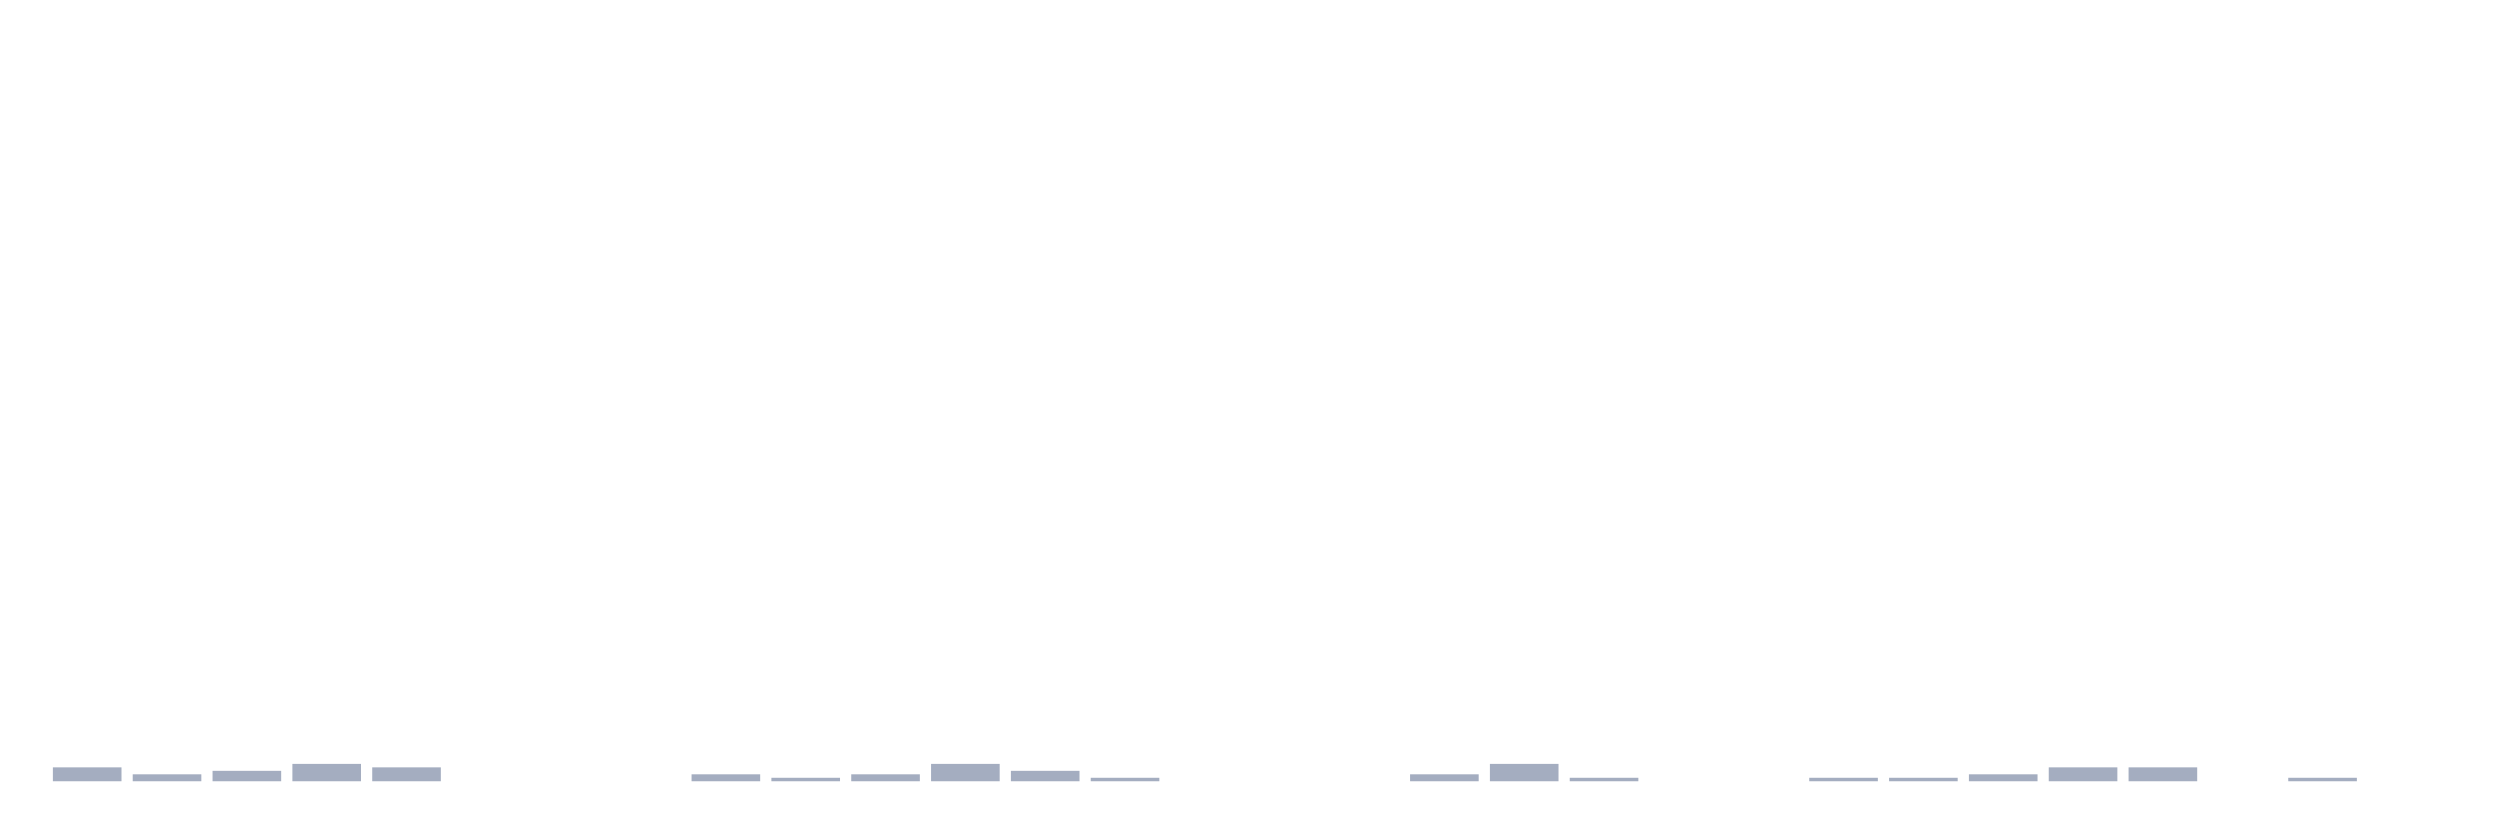
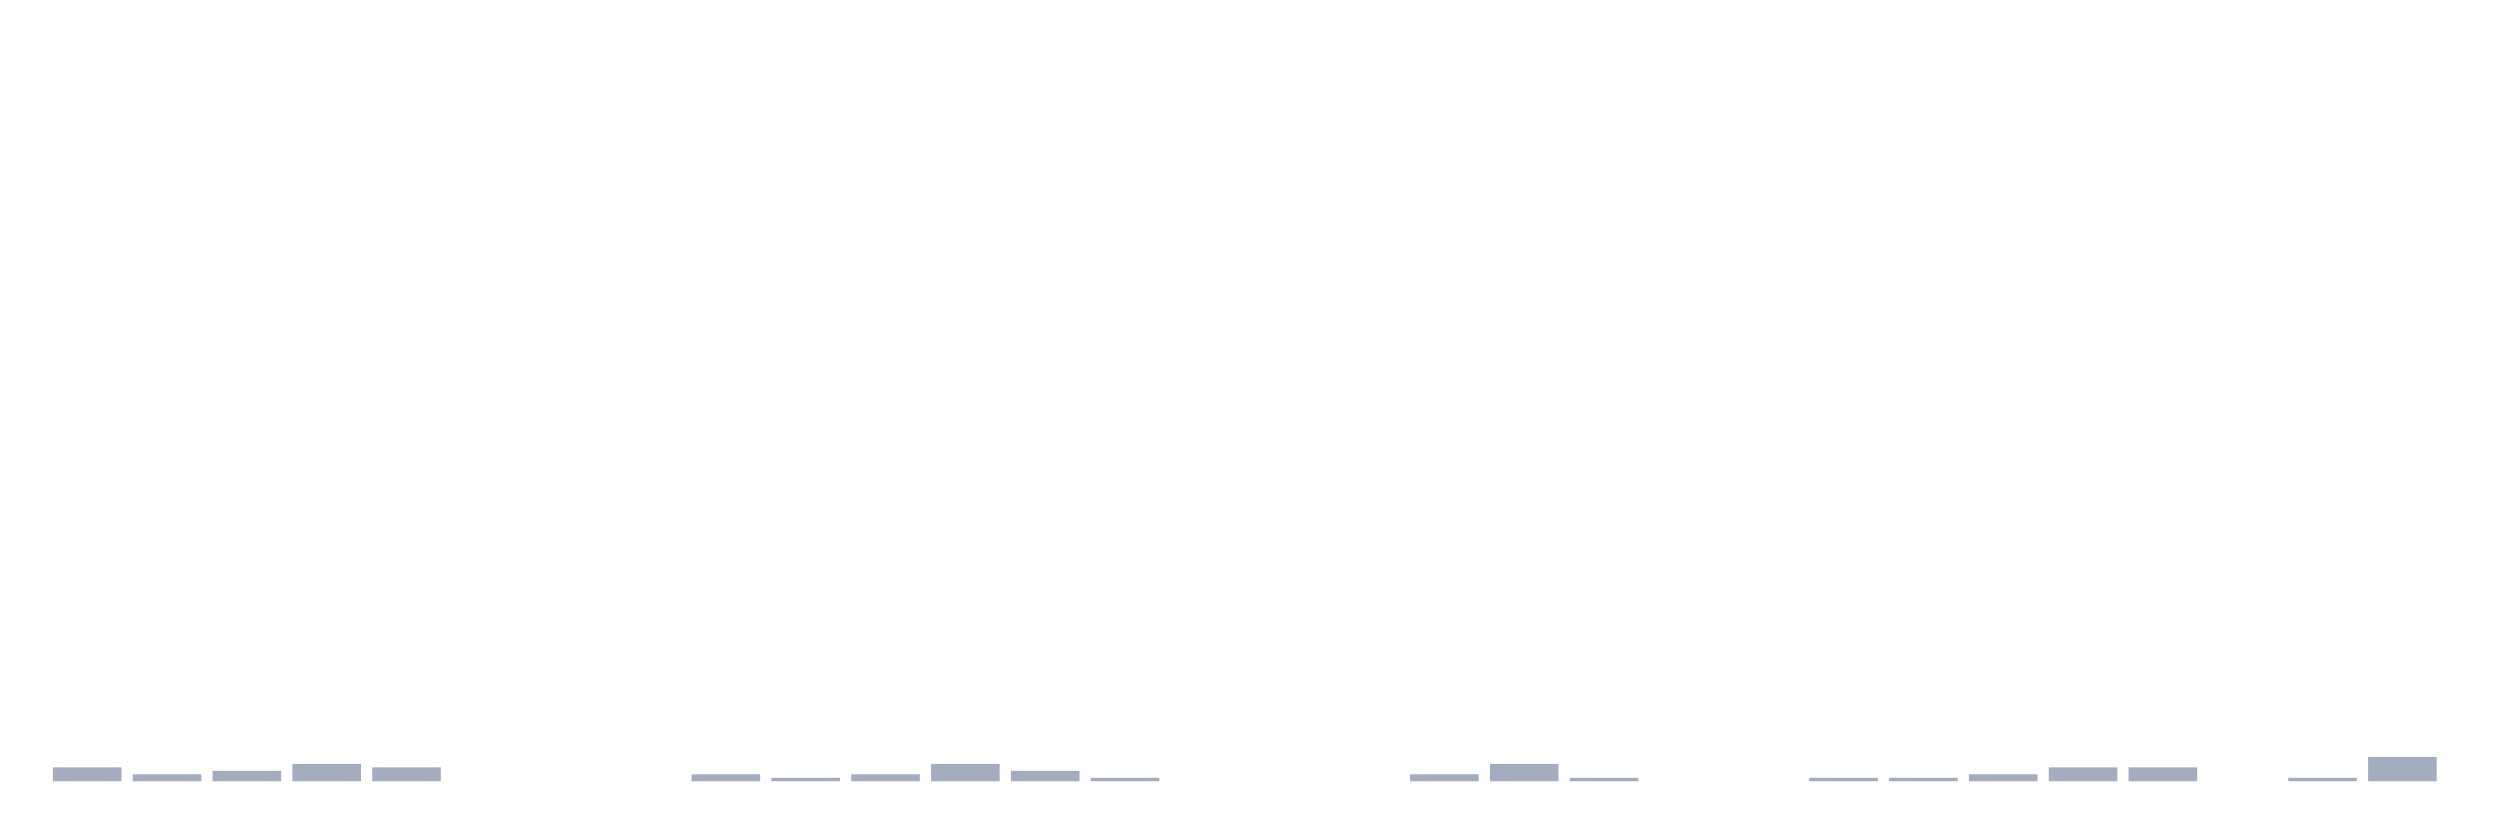
<svg xmlns="http://www.w3.org/2000/svg" viewBox="0 0 480 160">
  <g transform="translate(10,10)">
    <rect class="bar" x="0.153" width="13.175" y="137.333" height="2.667" fill="rgb(164,173,192)" />
    <rect class="bar" x="15.482" width="13.175" y="138.667" height="1.333" fill="rgb(164,173,192)" />
    <rect class="bar" x="30.81" width="13.175" y="138" height="2" fill="rgb(164,173,192)" />
    <rect class="bar" x="46.138" width="13.175" y="136.667" height="3.333" fill="rgb(164,173,192)" />
    <rect class="bar" x="61.466" width="13.175" y="137.333" height="2.667" fill="rgb(164,173,192)" />
    <rect class="bar" x="76.794" width="13.175" y="140" height="0" fill="rgb(164,173,192)" />
    <rect class="bar" x="92.123" width="13.175" y="140" height="0" fill="rgb(164,173,192)" />
    <rect class="bar" x="107.451" width="13.175" y="140" height="0" fill="rgb(164,173,192)" />
    <rect class="bar" x="122.779" width="13.175" y="138.667" height="1.333" fill="rgb(164,173,192)" />
    <rect class="bar" x="138.107" width="13.175" y="139.333" height="0.667" fill="rgb(164,173,192)" />
    <rect class="bar" x="153.436" width="13.175" y="138.667" height="1.333" fill="rgb(164,173,192)" />
    <rect class="bar" x="168.764" width="13.175" y="136.667" height="3.333" fill="rgb(164,173,192)" />
    <rect class="bar" x="184.092" width="13.175" y="138" height="2" fill="rgb(164,173,192)" />
    <rect class="bar" x="199.42" width="13.175" y="139.333" height="0.667" fill="rgb(164,173,192)" />
    <rect class="bar" x="214.748" width="13.175" y="140" height="0" fill="rgb(164,173,192)" />
    <rect class="bar" x="230.077" width="13.175" y="140" height="0" fill="rgb(164,173,192)" />
    <rect class="bar" x="245.405" width="13.175" y="140" height="0" fill="rgb(164,173,192)" />
    <rect class="bar" x="260.733" width="13.175" y="138.667" height="1.333" fill="rgb(164,173,192)" />
    <rect class="bar" x="276.061" width="13.175" y="136.667" height="3.333" fill="rgb(164,173,192)" />
    <rect class="bar" x="291.39" width="13.175" y="139.333" height="0.667" fill="rgb(164,173,192)" />
    <rect class="bar" x="306.718" width="13.175" y="140" height="0" fill="rgb(164,173,192)" />
    <rect class="bar" x="322.046" width="13.175" y="140" height="0" fill="rgb(164,173,192)" />
    <rect class="bar" x="337.374" width="13.175" y="139.333" height="0.667" fill="rgb(164,173,192)" />
    <rect class="bar" x="352.702" width="13.175" y="139.333" height="0.667" fill="rgb(164,173,192)" />
    <rect class="bar" x="368.031" width="13.175" y="138.667" height="1.333" fill="rgb(164,173,192)" />
    <rect class="bar" x="383.359" width="13.175" y="137.333" height="2.667" fill="rgb(164,173,192)" />
    <rect class="bar" x="398.687" width="13.175" y="137.333" height="2.667" fill="rgb(164,173,192)" />
    <rect class="bar" x="414.015" width="13.175" y="140" height="0" fill="rgb(164,173,192)" />
    <rect class="bar" x="429.344" width="13.175" y="139.333" height="0.667" fill="rgb(164,173,192)" />
-     <rect class="bar" x="444.672" width="13.175" y="140" height="0" fill="rgb(164,173,192)" />
+     <rect class="bar" x="444.672" width="13.175" y="135.333" height="4.667" fill="rgb(164,173,192)" />
  </g>
</svg>
